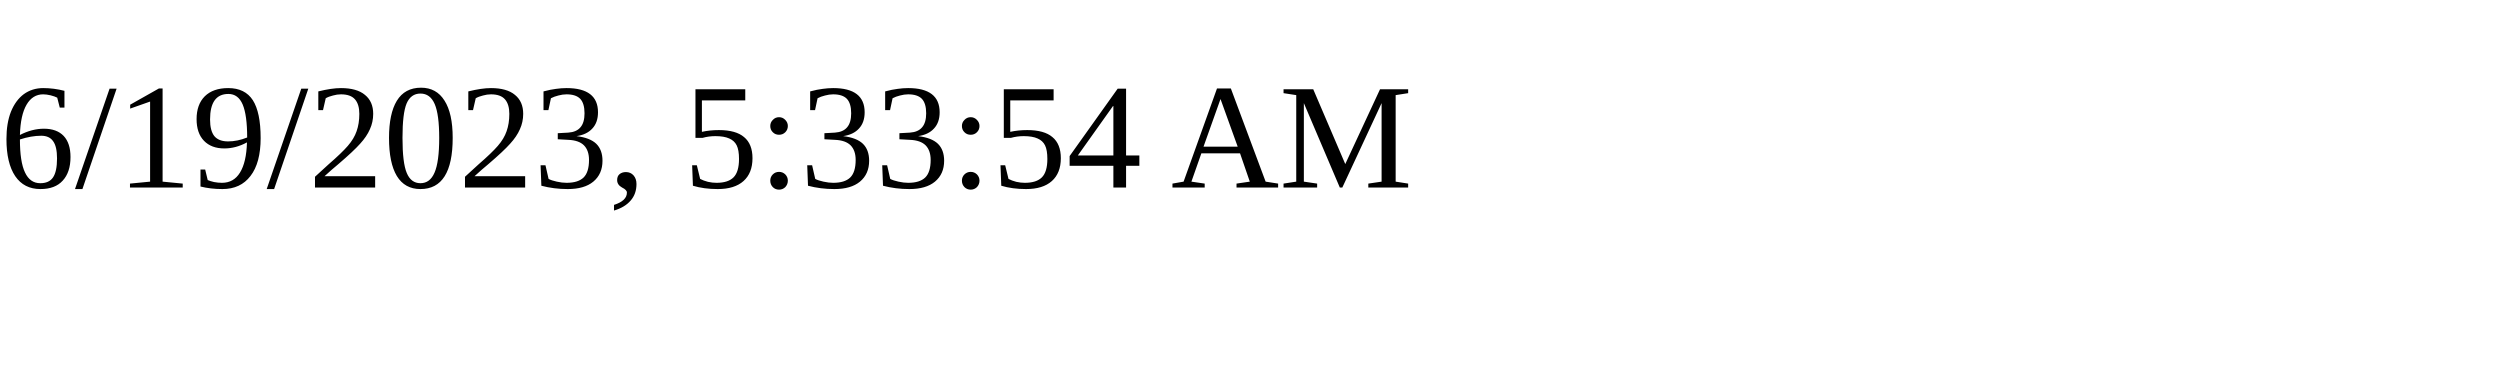
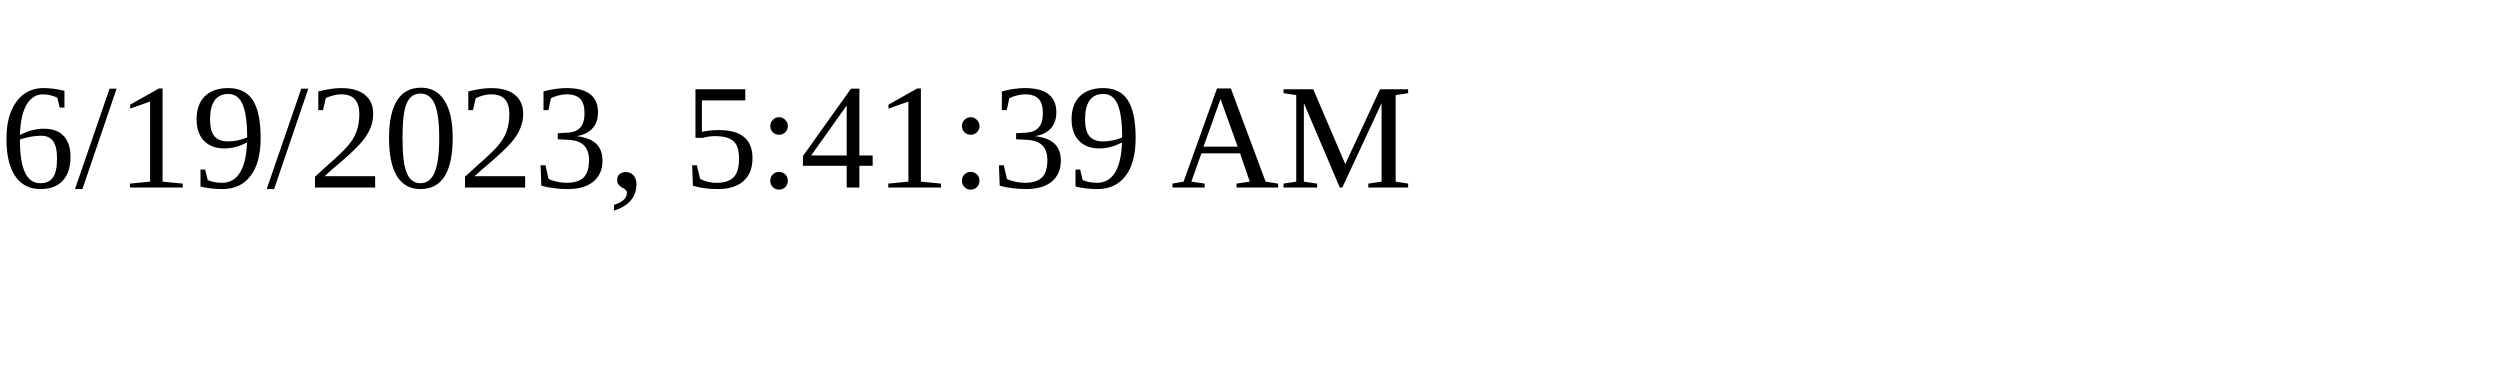
<svg xmlns="http://www.w3.org/2000/svg" height="30" width="200">
-   <text x="0" y="15">6/19/2023, 5:33:54 AM</text>
+   <text x="0" y="15">6/19/2023, 5:41:39 AM</text>
</svg>
